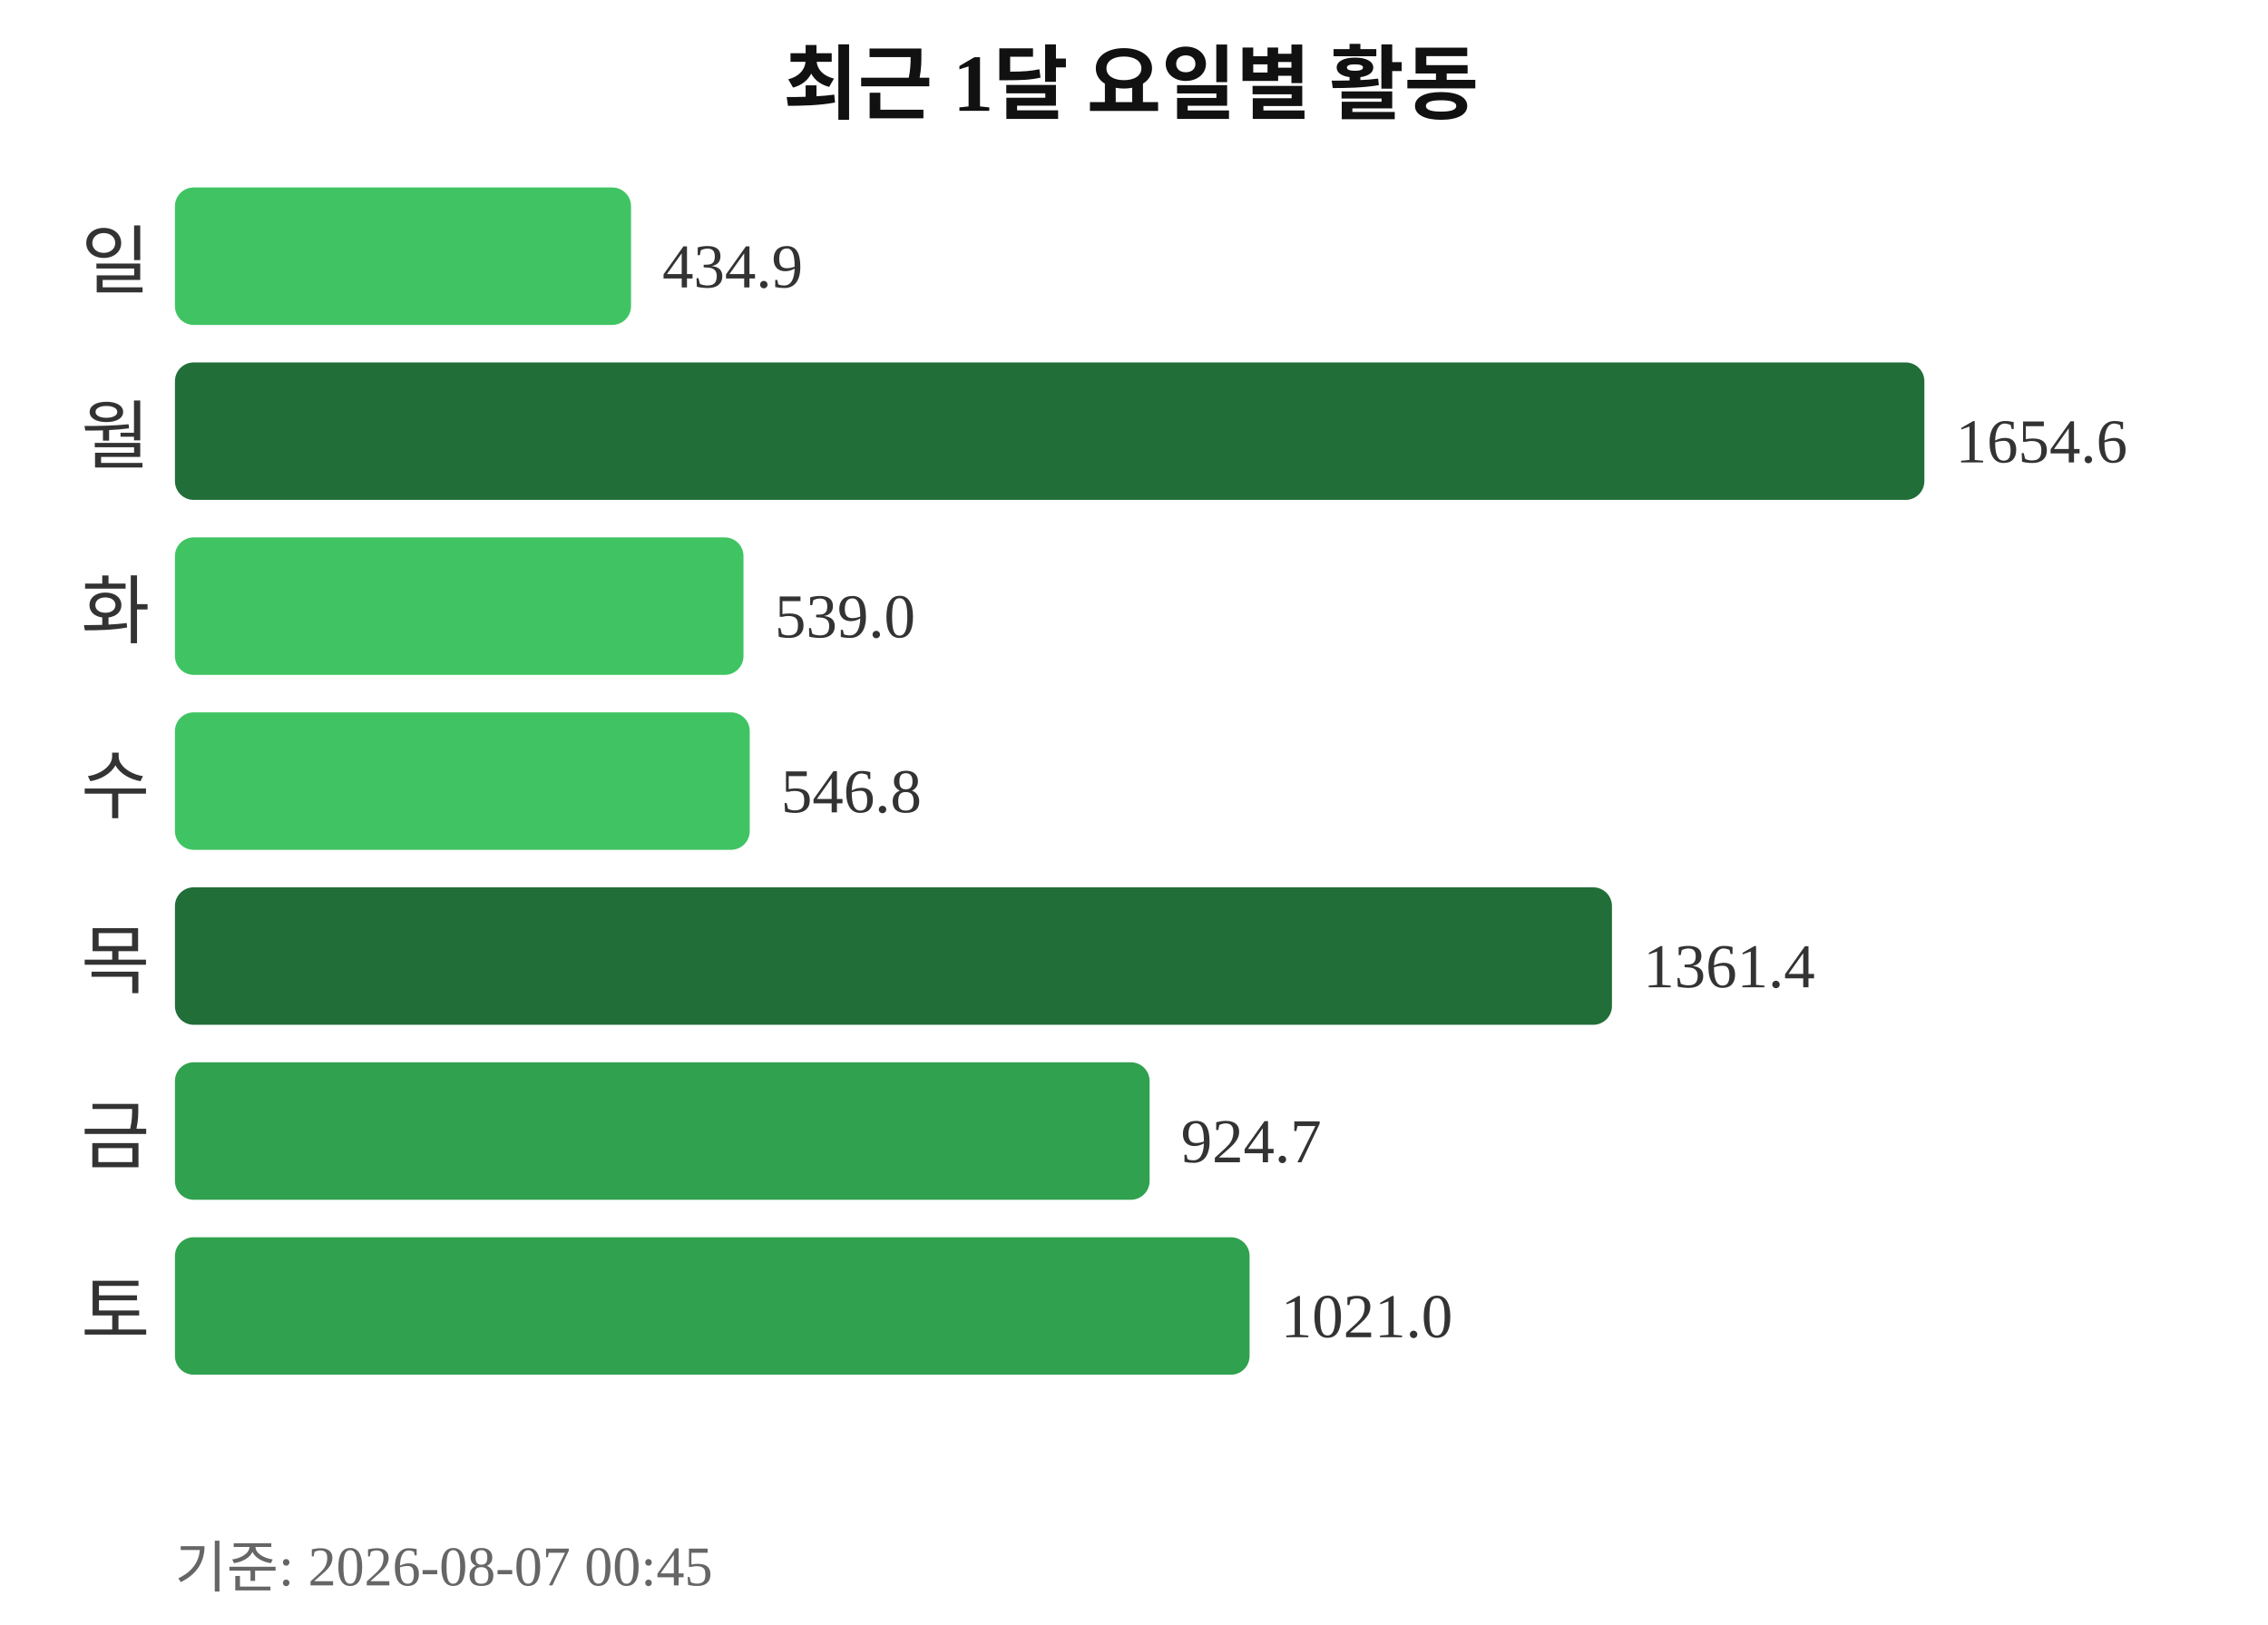
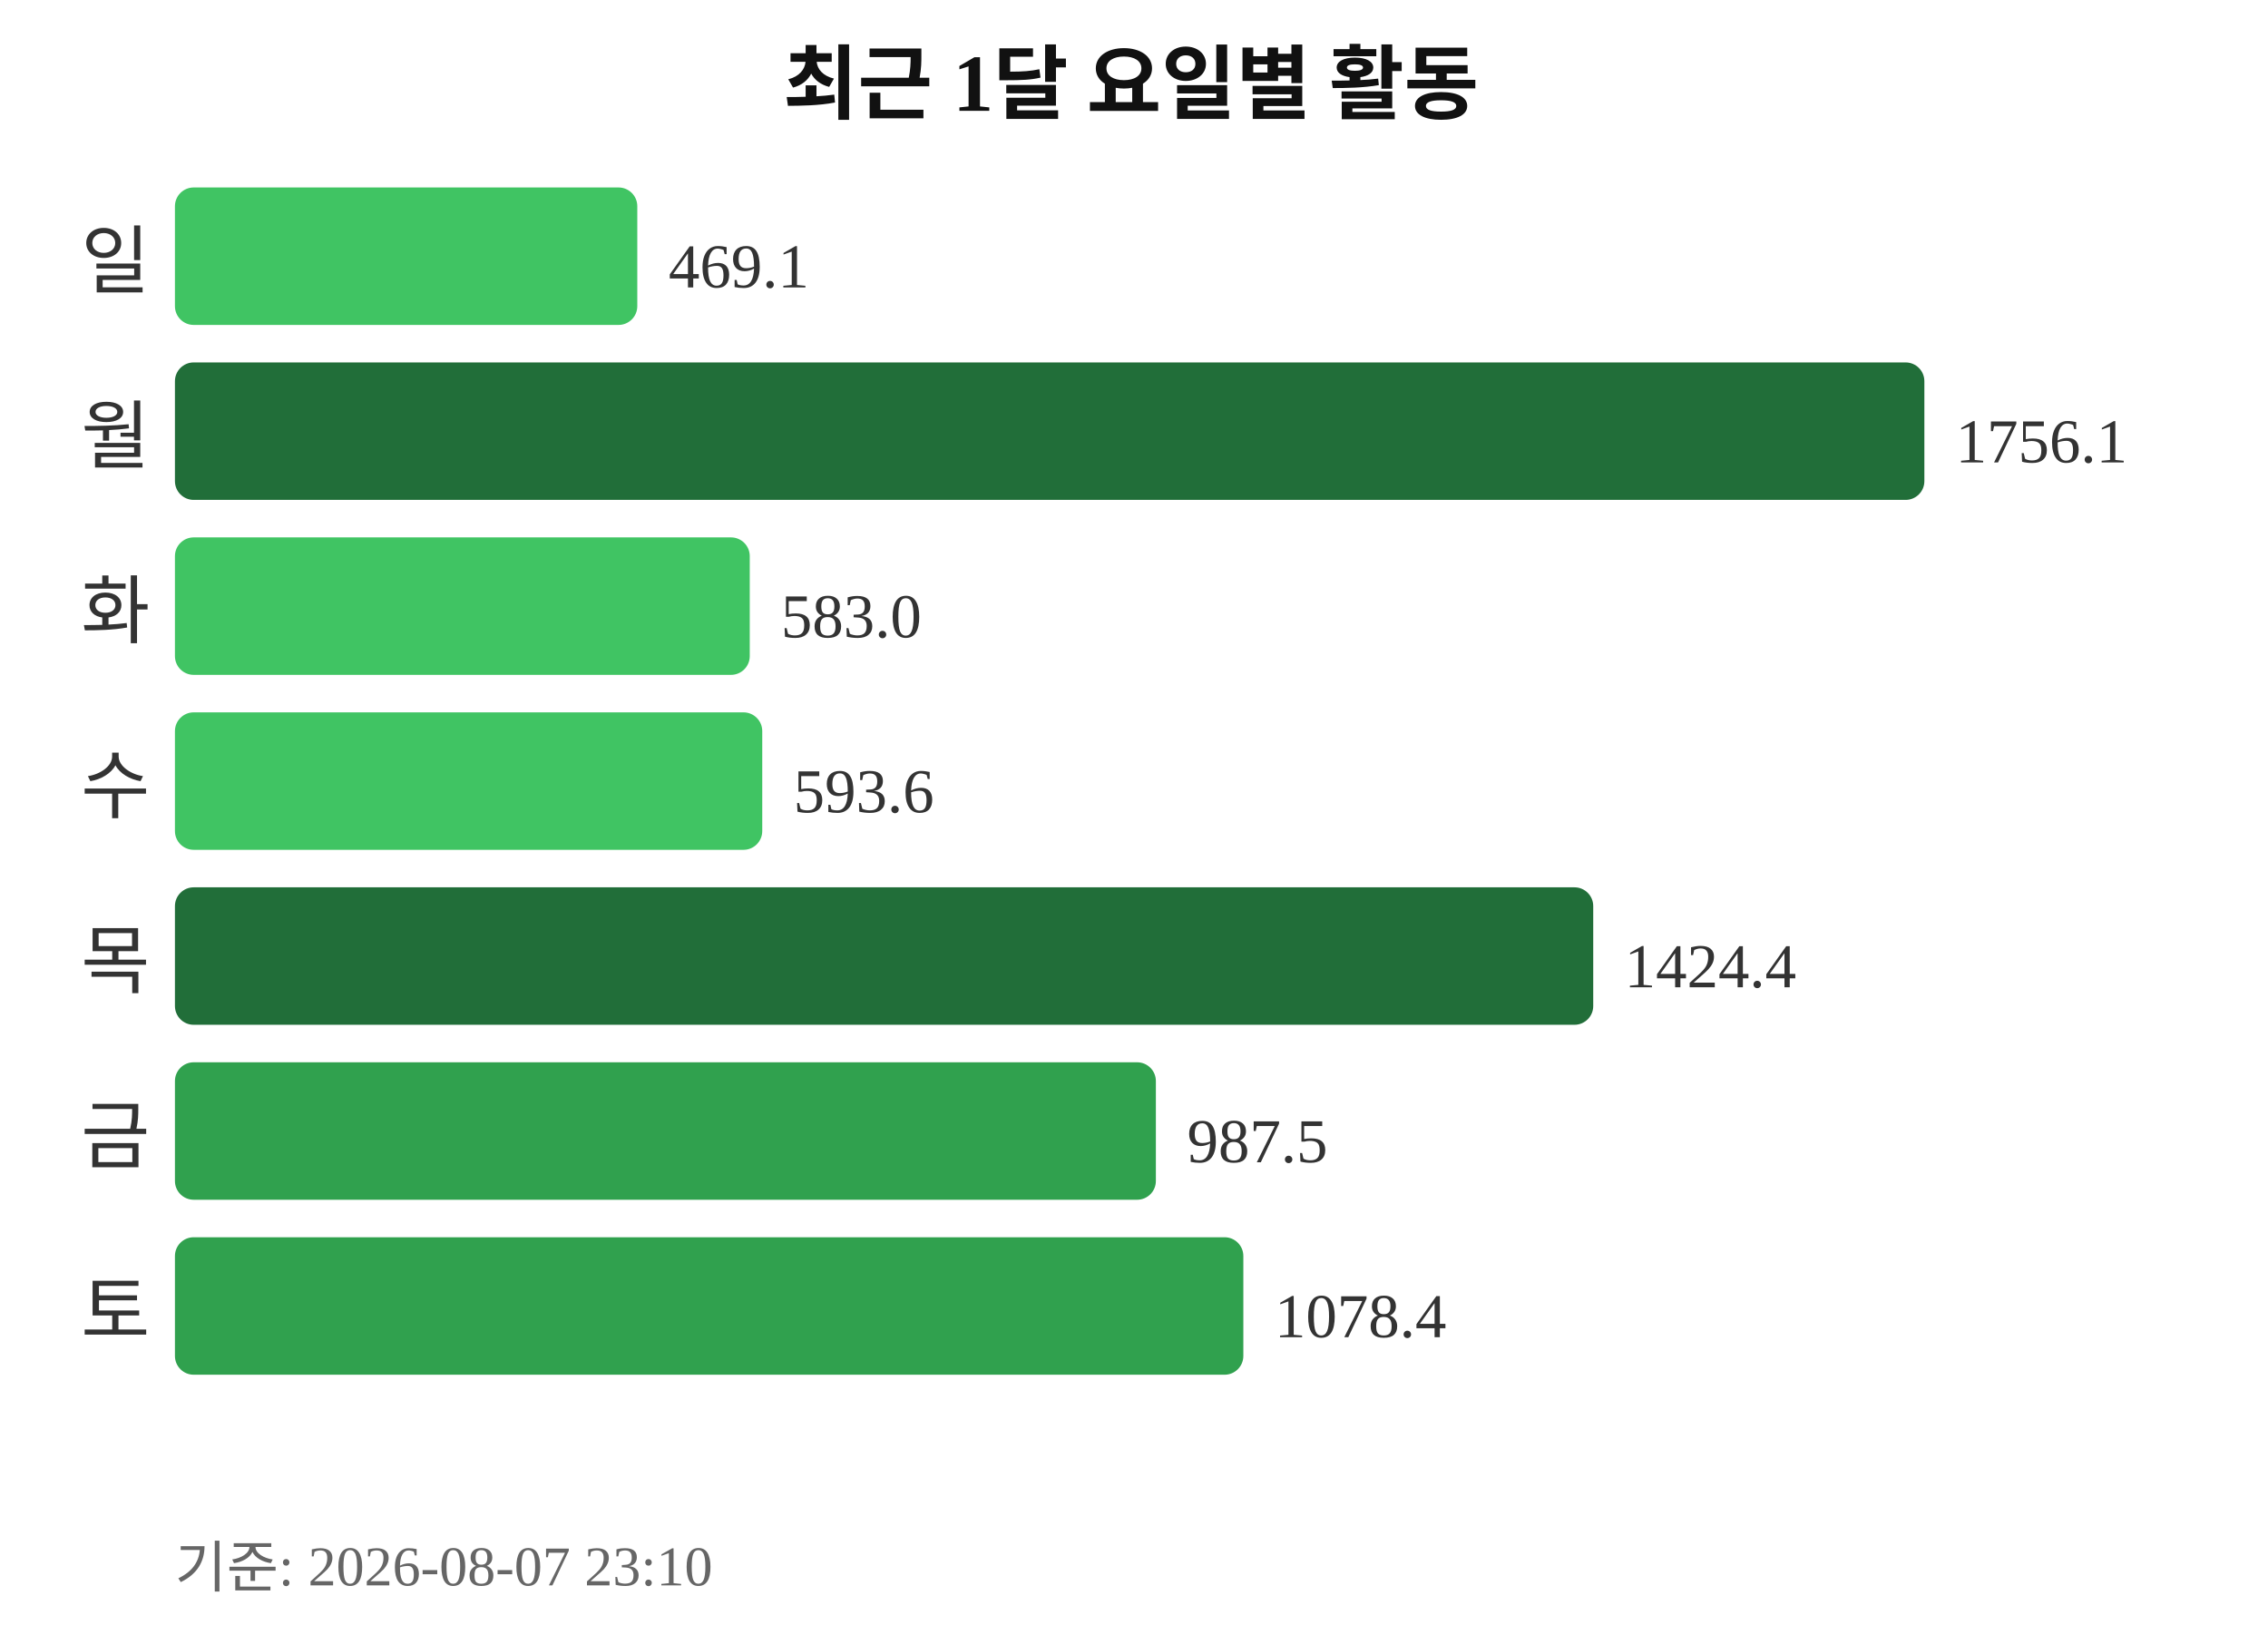
<svg xmlns="http://www.w3.org/2000/svg" width="363" height="260">
  <text x="181" y="18" text-anchor="middle" font-size="13" font-weight="bold" fill="#111111">최근 1달 요일별 활동</text>
  <text x="24" y="46" text-anchor="end" font-size="12" fill="#333333">일</text>
-   <rect x="28" y="30" width="73" height="22" rx="3" fill="#40c463" />
-   <text x="106" y="46" font-size="10" fill="#333333">434.9</text>
+   <rect x="28" y="30" width="74" height="22" rx="3" fill="#40c463" />
+   <text x="107" y="46" font-size="10" fill="#333333">469.1</text>
  <text x="24" y="74" text-anchor="end" font-size="12" fill="#333333">월</text>
  <rect x="28" y="58" width="280" height="22" rx="3" fill="#216e39" />
-   <text x="313" y="74" font-size="10" fill="#333333">1654.6</text>
+   <text x="313" y="74" font-size="10" fill="#333333">1756.1</text>
  <text x="24" y="102" text-anchor="end" font-size="12" fill="#333333">화</text>
-   <rect x="28" y="86" width="91" height="22" rx="3" fill="#40c463" />
-   <text x="124" y="102" font-size="10" fill="#333333">539.0</text>
+   <rect x="28" y="86" width="92" height="22" rx="3" fill="#40c463" />
+   <text x="125" y="102" font-size="10" fill="#333333">583.0</text>
  <text x="24" y="130" text-anchor="end" font-size="12" fill="#333333">수</text>
-   <rect x="28" y="114" width="92" height="22" rx="3" fill="#40c463" />
-   <text x="125" y="130" font-size="10" fill="#333333">546.8</text>
+   <rect x="28" y="114" width="94" height="22" rx="3" fill="#40c463" />
+   <text x="127" y="130" font-size="10" fill="#333333">593.6</text>
  <text x="24" y="158" text-anchor="end" font-size="12" fill="#333333">목</text>
-   <rect x="28" y="142" width="230" height="22" rx="3" fill="#216e39" />
-   <text x="263" y="158" font-size="10" fill="#333333">1361.4</text>
+   <rect x="28" y="142" width="227" height="22" rx="3" fill="#216e39" />
+   <text x="260" y="158" font-size="10" fill="#333333">1424.4</text>
  <text x="24" y="186" text-anchor="end" font-size="12" fill="#333333">금</text>
-   <rect x="28" y="170" width="156" height="22" rx="3" fill="#30a14e" />
-   <text x="189" y="186" font-size="10" fill="#333333">924.7</text>
+   <rect x="28" y="170" width="157" height="22" rx="3" fill="#30a14e" />
+   <text x="190" y="186" font-size="10" fill="#333333">987.5</text>
  <text x="24" y="214" text-anchor="end" font-size="12" fill="#333333">토</text>
-   <rect x="28" y="198" width="172" height="22" rx="3" fill="#30a14e" />
-   <text x="205" y="214" font-size="10" fill="#333333">1021.0</text>
-   <text x="28" y="254" font-size="9" fill="#666666">기준: 2026-08-07 00:45</text>
+   <rect x="28" y="198" width="171" height="22" rx="3" fill="#30a14e" />
+   <text x="204" y="214" font-size="10" fill="#333333">1078.4</text>
+   <text x="28" y="254" font-size="9" fill="#666666">기준: 2026-08-07 23:10</text>
</svg>
